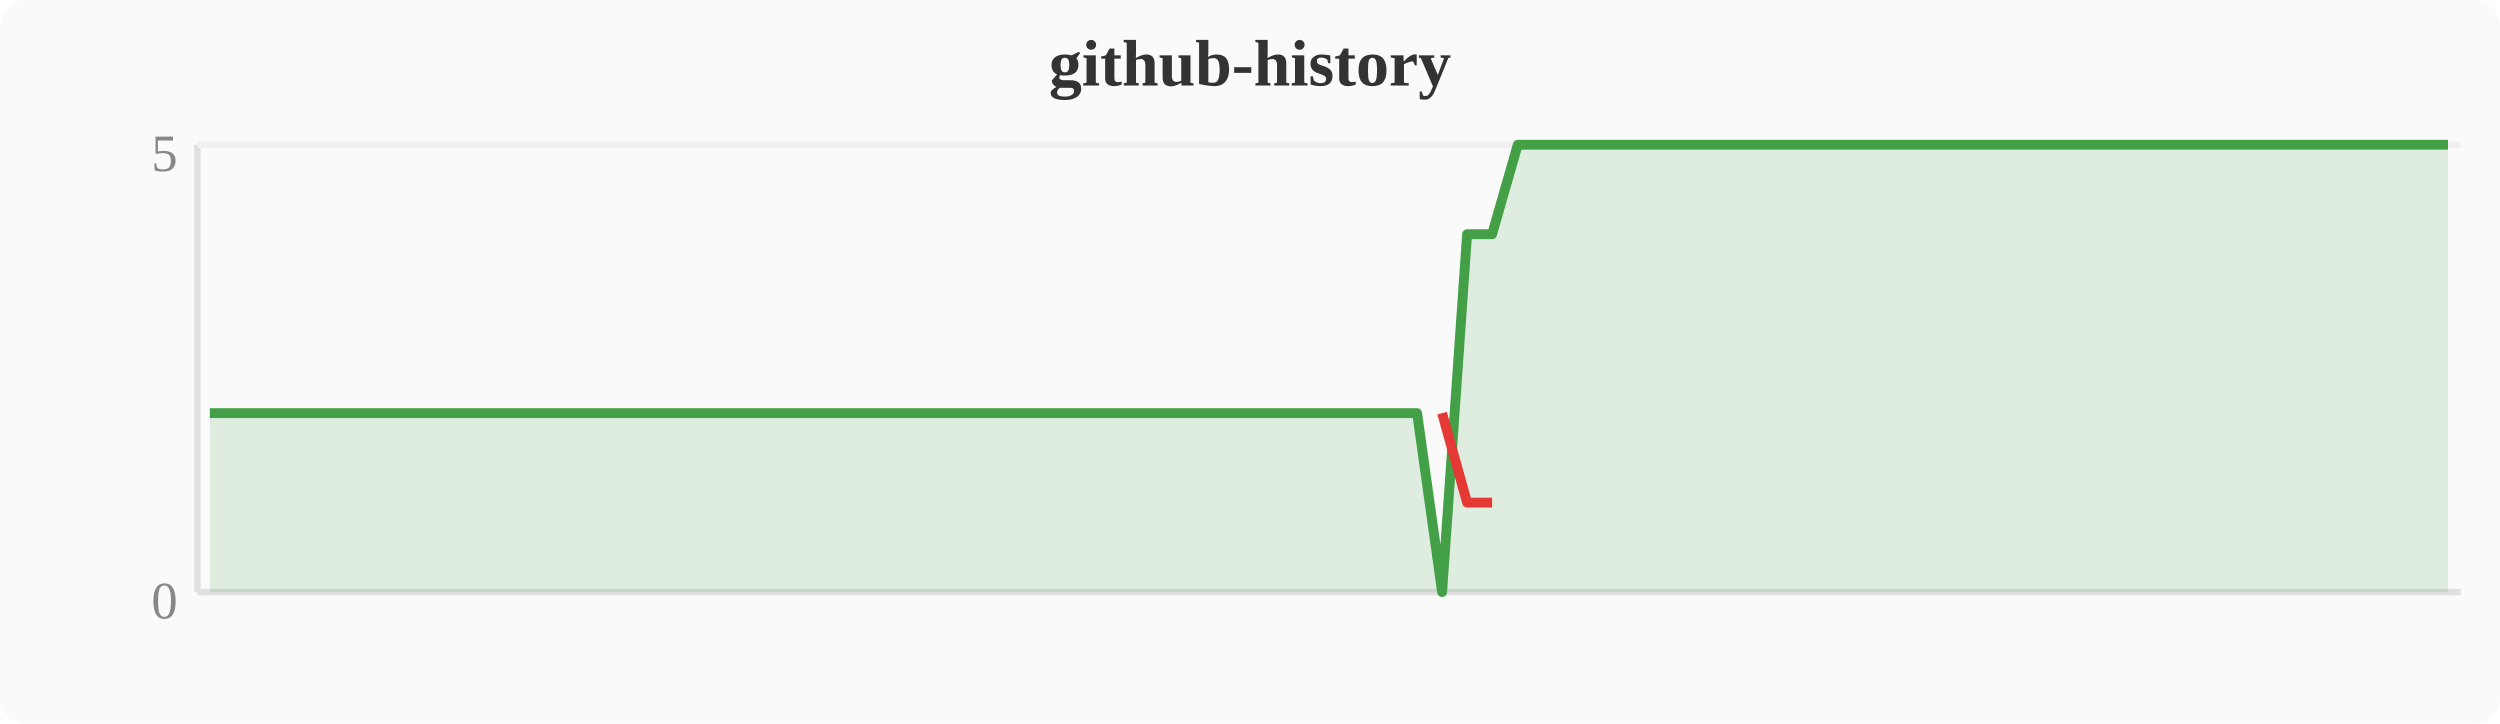
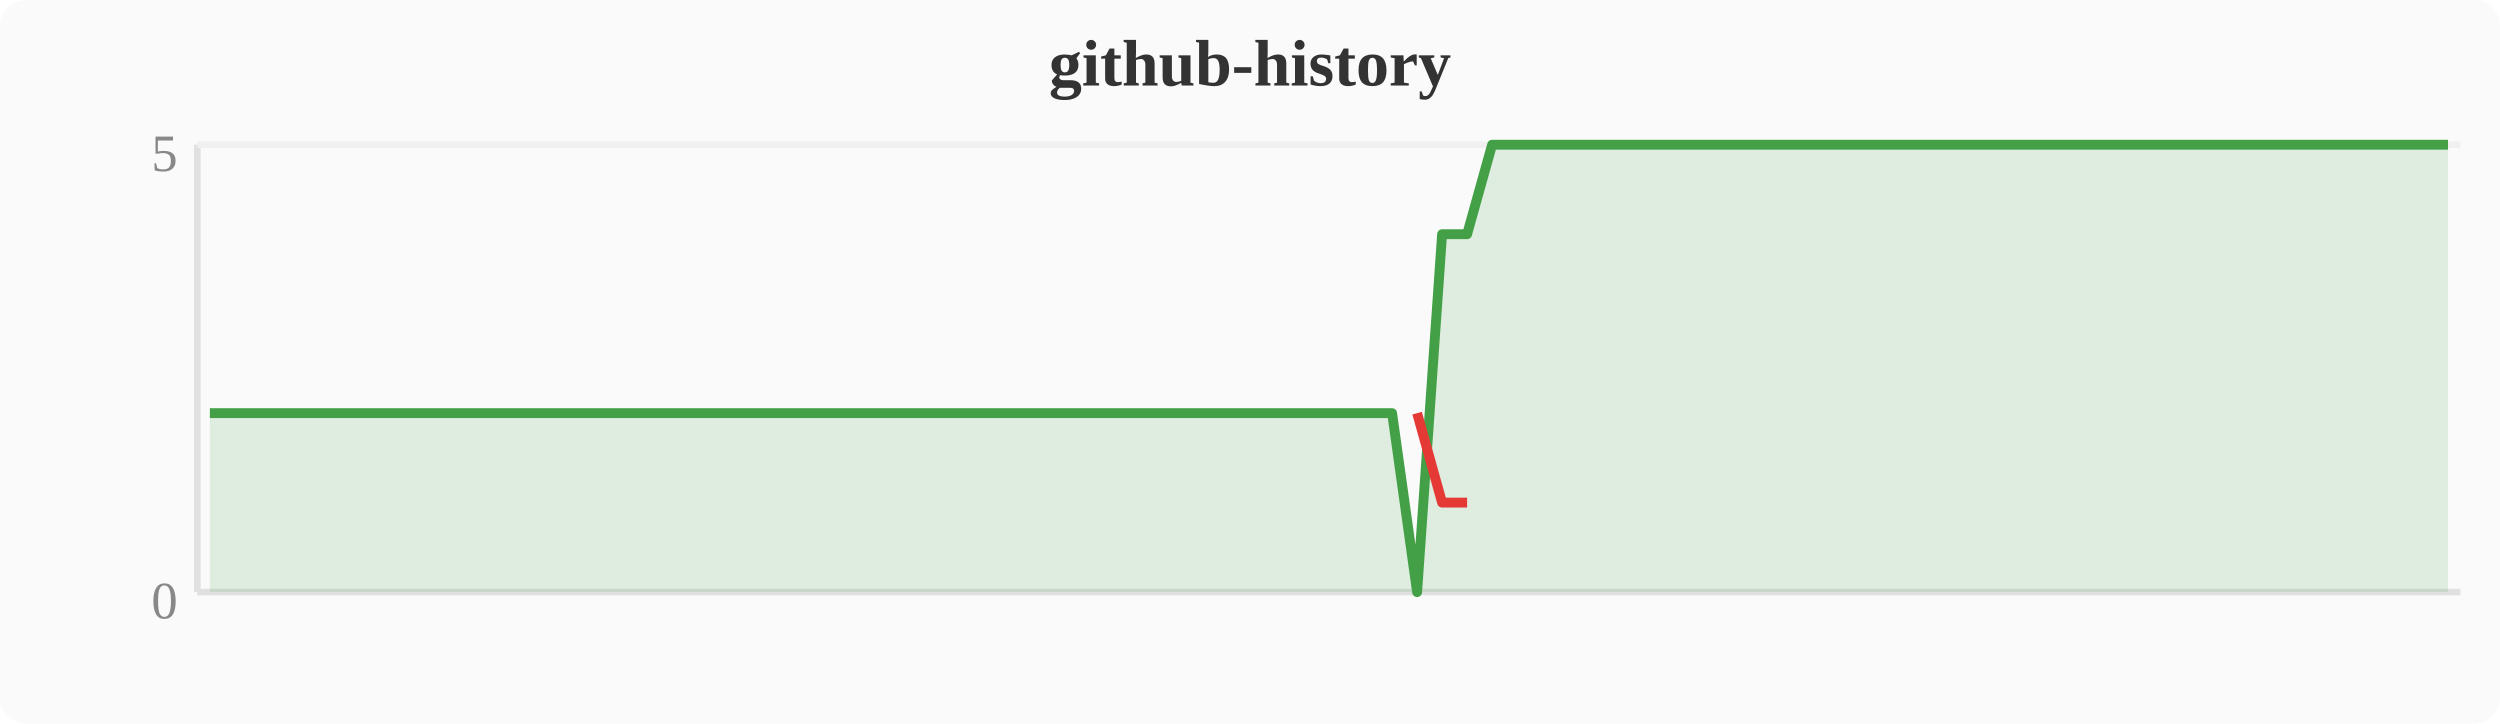
<svg xmlns="http://www.w3.org/2000/svg" width="380" height="110" viewBox="0 0 380 110">
  <rect width="380" height="110" fill="#fafafa" rx="4" />
  <text x="190" y="13" text-anchor="middle" font-size="10" font-weight="bold" fill="#333">github-history</text>
  <line x1="30" y1="22" x2="30" y2="90" stroke="#e0e0e0" stroke-width="1" />
  <line x1="30" y1="90" x2="374" y2="90" stroke="#e0e0e0" stroke-width="1" />
  <line x1="30" y1="22" x2="374" y2="22" stroke="#f0f0f0" stroke-width="1" />
  <text x="27" y="94" text-anchor="end" font-size="8" fill="#888">0</text>
  <text x="27" y="26" text-anchor="end" font-size="8" fill="#888">5</text>
-   <polygon points="31.9,62.8 35.7,62.8 39.6,62.8 43.4,62.8 47.2,62.8 51.0,62.8 54.8,62.8 58.7,62.8 62.5,62.8 66.3,62.8 70.1,62.8 74.0,62.8 77.8,62.8 81.6,62.8 85.4,62.8 89.2,62.8 93.1,62.8 96.9,62.8 100.7,62.8 104.5,62.8 108.4,62.8 112.2,62.8 116.0,62.8 119.8,62.8 123.6,62.8 127.5,62.8 131.3,62.8 135.1,62.8 138.9,62.8 142.8,62.8 146.6,62.8 150.4,62.8 154.2,62.8 158.0,62.8 161.9,62.8 165.7,62.8 169.5,62.8 173.3,62.8 177.2,62.8 181.0,62.8 184.8,62.8 188.6,62.8 192.4,62.8 196.3,62.8 200.1,62.8 203.9,62.8 207.7,62.8 211.6,62.8 215.4,62.8 219.2,90.0 223.0,35.6 226.8,35.6 230.7,22.0 234.5,22.0 238.3,22.0 242.1,22.0 246.0,22.0 249.8,22.0 253.6,22.0 257.4,22.0 261.2,22.0 265.1,22.0 268.9,22.0 272.7,22.0 276.5,22.0 280.4,22.0 284.2,22.0 288.0,22.0 291.8,22.0 295.6,22.0 299.5,22.0 303.3,22.0 307.1,22.0 310.9,22.0 314.8,22.0 318.6,22.0 322.4,22.0 326.2,22.0 330.0,22.0 333.9,22.0 337.7,22.0 341.5,22.0 345.3,22.0 349.2,22.0 353.0,22.0 356.8,22.0 360.6,22.0 364.4,22.0 368.3,22.0 372.1,22.0 372.1,90 31.9,90" fill="#43a047" opacity="0.15" />
-   <polyline points="31.9,62.8 35.7,62.8 39.6,62.8 43.4,62.8 47.2,62.8 51.0,62.8 54.8,62.8 58.7,62.8 62.5,62.8 66.3,62.8 70.1,62.8 74.0,62.8 77.8,62.8 81.6,62.8 85.4,62.8 89.2,62.8 93.1,62.8 96.9,62.8 100.7,62.8 104.5,62.8 108.4,62.8 112.2,62.8 116.0,62.8 119.8,62.8 123.6,62.8 127.5,62.8 131.3,62.8 135.1,62.8 138.9,62.8 142.8,62.8 146.6,62.8 150.4,62.8 154.2,62.8 158.0,62.8 161.9,62.8 165.7,62.8 169.5,62.8 173.3,62.8 177.2,62.8 181.0,62.8 184.8,62.8 188.6,62.8 192.4,62.8 196.3,62.8 200.1,62.8 203.9,62.8 207.7,62.8 211.6,62.8 215.4,62.8 219.2,90.0 223.0,35.6 226.8,35.6 230.7,22.0 234.5,22.0 238.3,22.0 242.1,22.0 246.0,22.0 249.8,22.0 253.6,22.0 257.4,22.0 261.2,22.0 265.1,22.0 268.9,22.0 272.7,22.0 276.5,22.0 280.4,22.0 284.2,22.0 288.0,22.0 291.8,22.0 295.6,22.0 299.5,22.0 303.3,22.0 307.1,22.0 310.9,22.0 314.8,22.0 318.6,22.0 322.4,22.0 326.2,22.0 330.0,22.0 333.9,22.0 337.7,22.0 341.5,22.0 345.3,22.0 349.2,22.0 353.0,22.0 356.8,22.0 360.6,22.0 364.4,22.0 368.3,22.0 372.1,22.0" fill="none" stroke="#43a047" stroke-width="1.5" stroke-linejoin="round" />
-   <polyline points="219.2,62.8 223.0,76.4 226.8,76.4" fill="none" stroke="#e53935" stroke-width="1.5" stroke-linejoin="round" />
+   <polygon points="31.9,62.8 35.7,62.8 39.6,62.8 43.4,62.8 47.2,62.8 51.0,62.8 54.8,62.8 58.7,62.8 62.5,62.8 66.3,62.8 70.1,62.8 74.0,62.8 77.8,62.8 81.6,62.8 85.4,62.8 89.2,62.8 93.1,62.8 96.9,62.8 100.7,62.8 104.5,62.8 108.4,62.8 112.2,62.8 116.0,62.8 119.8,62.8 123.6,62.8 127.5,62.8 131.3,62.8 135.1,62.8 138.9,62.8 142.8,62.8 146.6,62.8 150.4,62.8 154.2,62.8 158.0,62.8 161.9,62.8 165.7,62.8 169.5,62.8 173.3,62.8 177.2,62.8 181.0,62.8 184.8,62.8 188.6,62.8 192.4,62.8 196.3,62.8 200.1,62.8 203.9,62.8 207.7,62.8 211.6,62.8 215.4,90.0 219.2,35.6 223.0,35.6 226.8,22.0 230.7,22.0 234.5,22.0 238.3,22.0 242.1,22.0 246.0,22.0 249.8,22.0 253.6,22.0 257.4,22.0 261.2,22.0 265.1,22.0 268.9,22.0 272.7,22.0 276.5,22.0 280.4,22.0 284.2,22.0 288.0,22.0 291.8,22.0 295.6,22.0 299.5,22.0 303.3,22.0 307.1,22.0 310.9,22.0 314.8,22.0 318.6,22.0 322.4,22.0 326.2,22.0 330.0,22.0 333.9,22.0 337.7,22.0 341.5,22.0 345.3,22.0 349.2,22.0 353.0,22.0 356.8,22.0 360.6,22.0 364.4,22.0 368.3,22.0 372.1,22.0 372.1,90 31.9,90" fill="#43a047" opacity="0.15" />
+   <polyline points="31.9,62.8 35.7,62.8 39.6,62.8 43.4,62.8 47.2,62.8 51.0,62.8 54.8,62.8 58.7,62.8 62.5,62.8 66.3,62.8 70.1,62.8 74.0,62.8 77.8,62.8 81.6,62.8 85.4,62.8 89.2,62.8 93.1,62.8 96.9,62.8 100.7,62.8 104.5,62.8 108.4,62.8 112.2,62.8 116.0,62.8 119.8,62.8 123.6,62.8 127.5,62.8 131.3,62.8 135.1,62.8 138.9,62.8 142.8,62.8 146.6,62.8 150.4,62.8 154.2,62.8 158.0,62.8 161.9,62.8 165.7,62.8 169.5,62.8 173.3,62.8 177.2,62.8 181.0,62.8 184.8,62.8 188.6,62.8 192.4,62.8 196.3,62.8 200.1,62.8 203.9,62.8 207.7,62.8 211.6,62.8 215.4,90.0 219.2,35.6 223.0,35.6 226.8,22.0 230.7,22.0 234.5,22.0 238.3,22.0 242.1,22.0 246.0,22.0 249.8,22.0 253.6,22.0 257.4,22.0 261.2,22.0 265.1,22.0 268.9,22.0 272.7,22.0 276.5,22.0 280.4,22.0 284.2,22.0 288.0,22.0 291.8,22.0 295.6,22.0 299.5,22.0 303.3,22.0 307.1,22.0 310.9,22.0 314.8,22.0 318.6,22.0 322.4,22.0 326.2,22.0 330.0,22.0 333.9,22.0 337.7,22.0 341.5,22.0 345.3,22.0 349.2,22.0 353.0,22.0 356.8,22.0 360.6,22.0 364.4,22.0 368.3,22.0 372.1,22.0" fill="none" stroke="#43a047" stroke-width="1.5" stroke-linejoin="round" />
+   <polyline points="215.4,62.8 219.2,76.4 223.0,76.4" fill="none" stroke="#e53935" stroke-width="1.5" stroke-linejoin="round" />
</svg>
